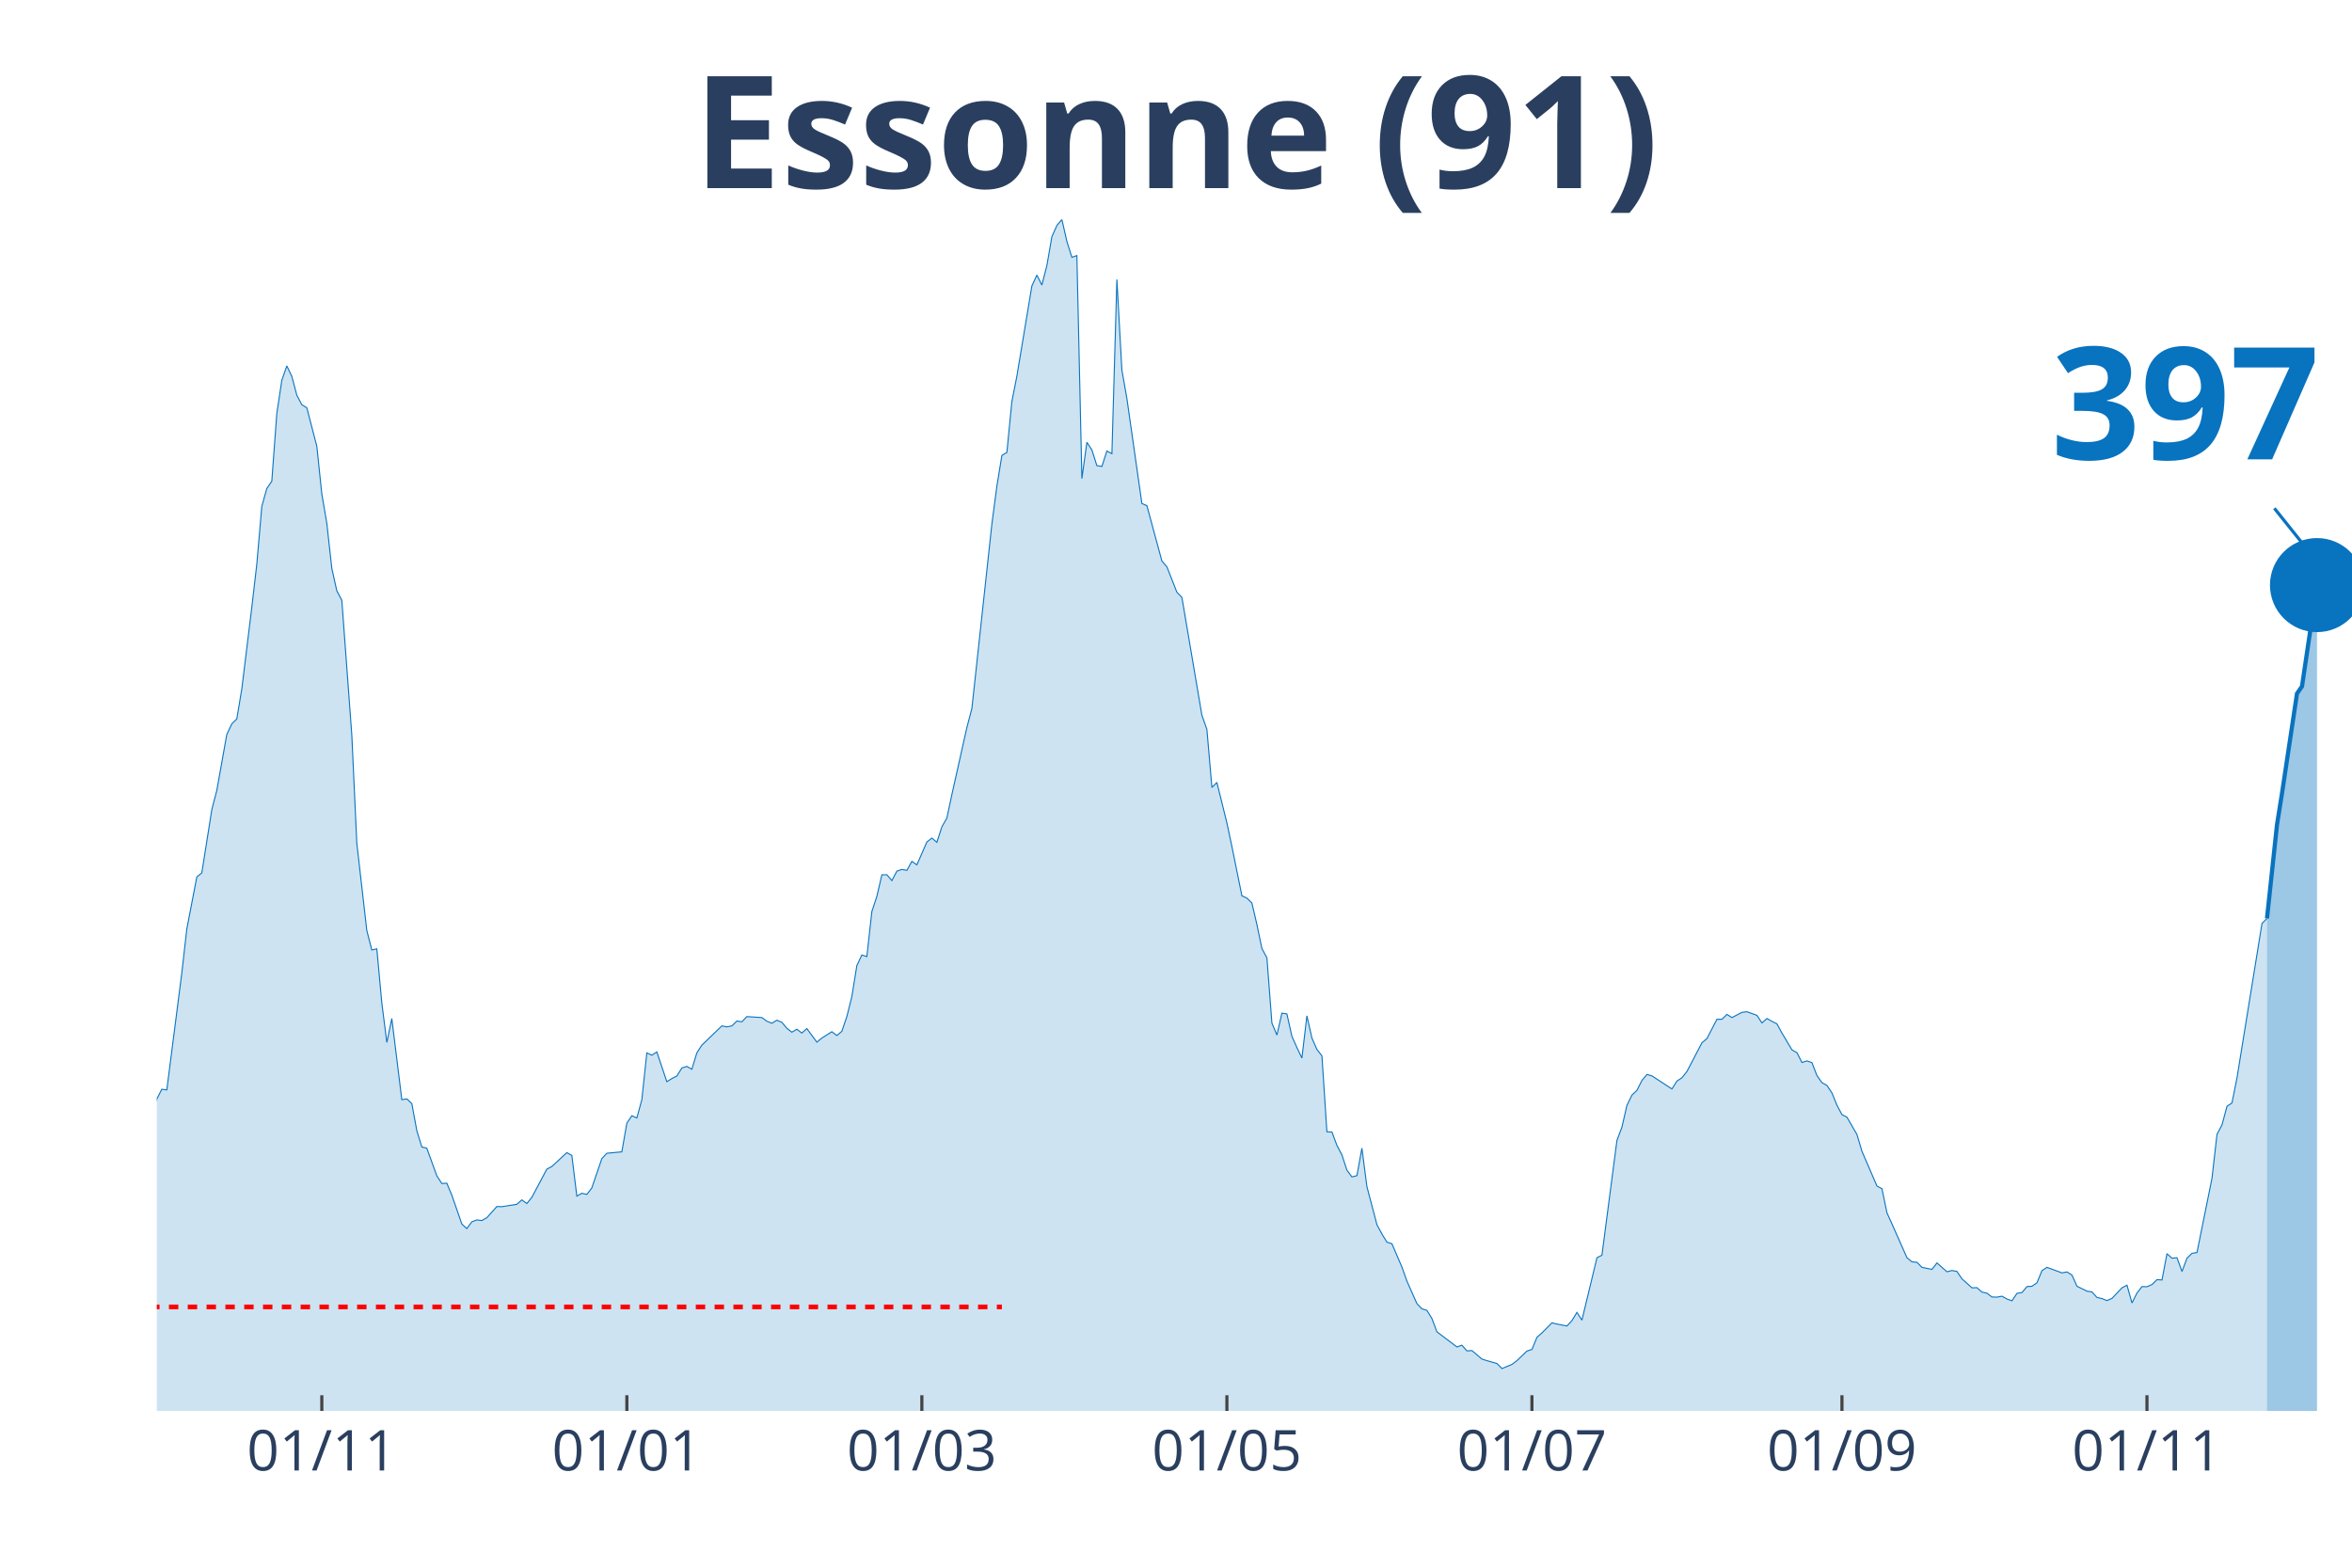
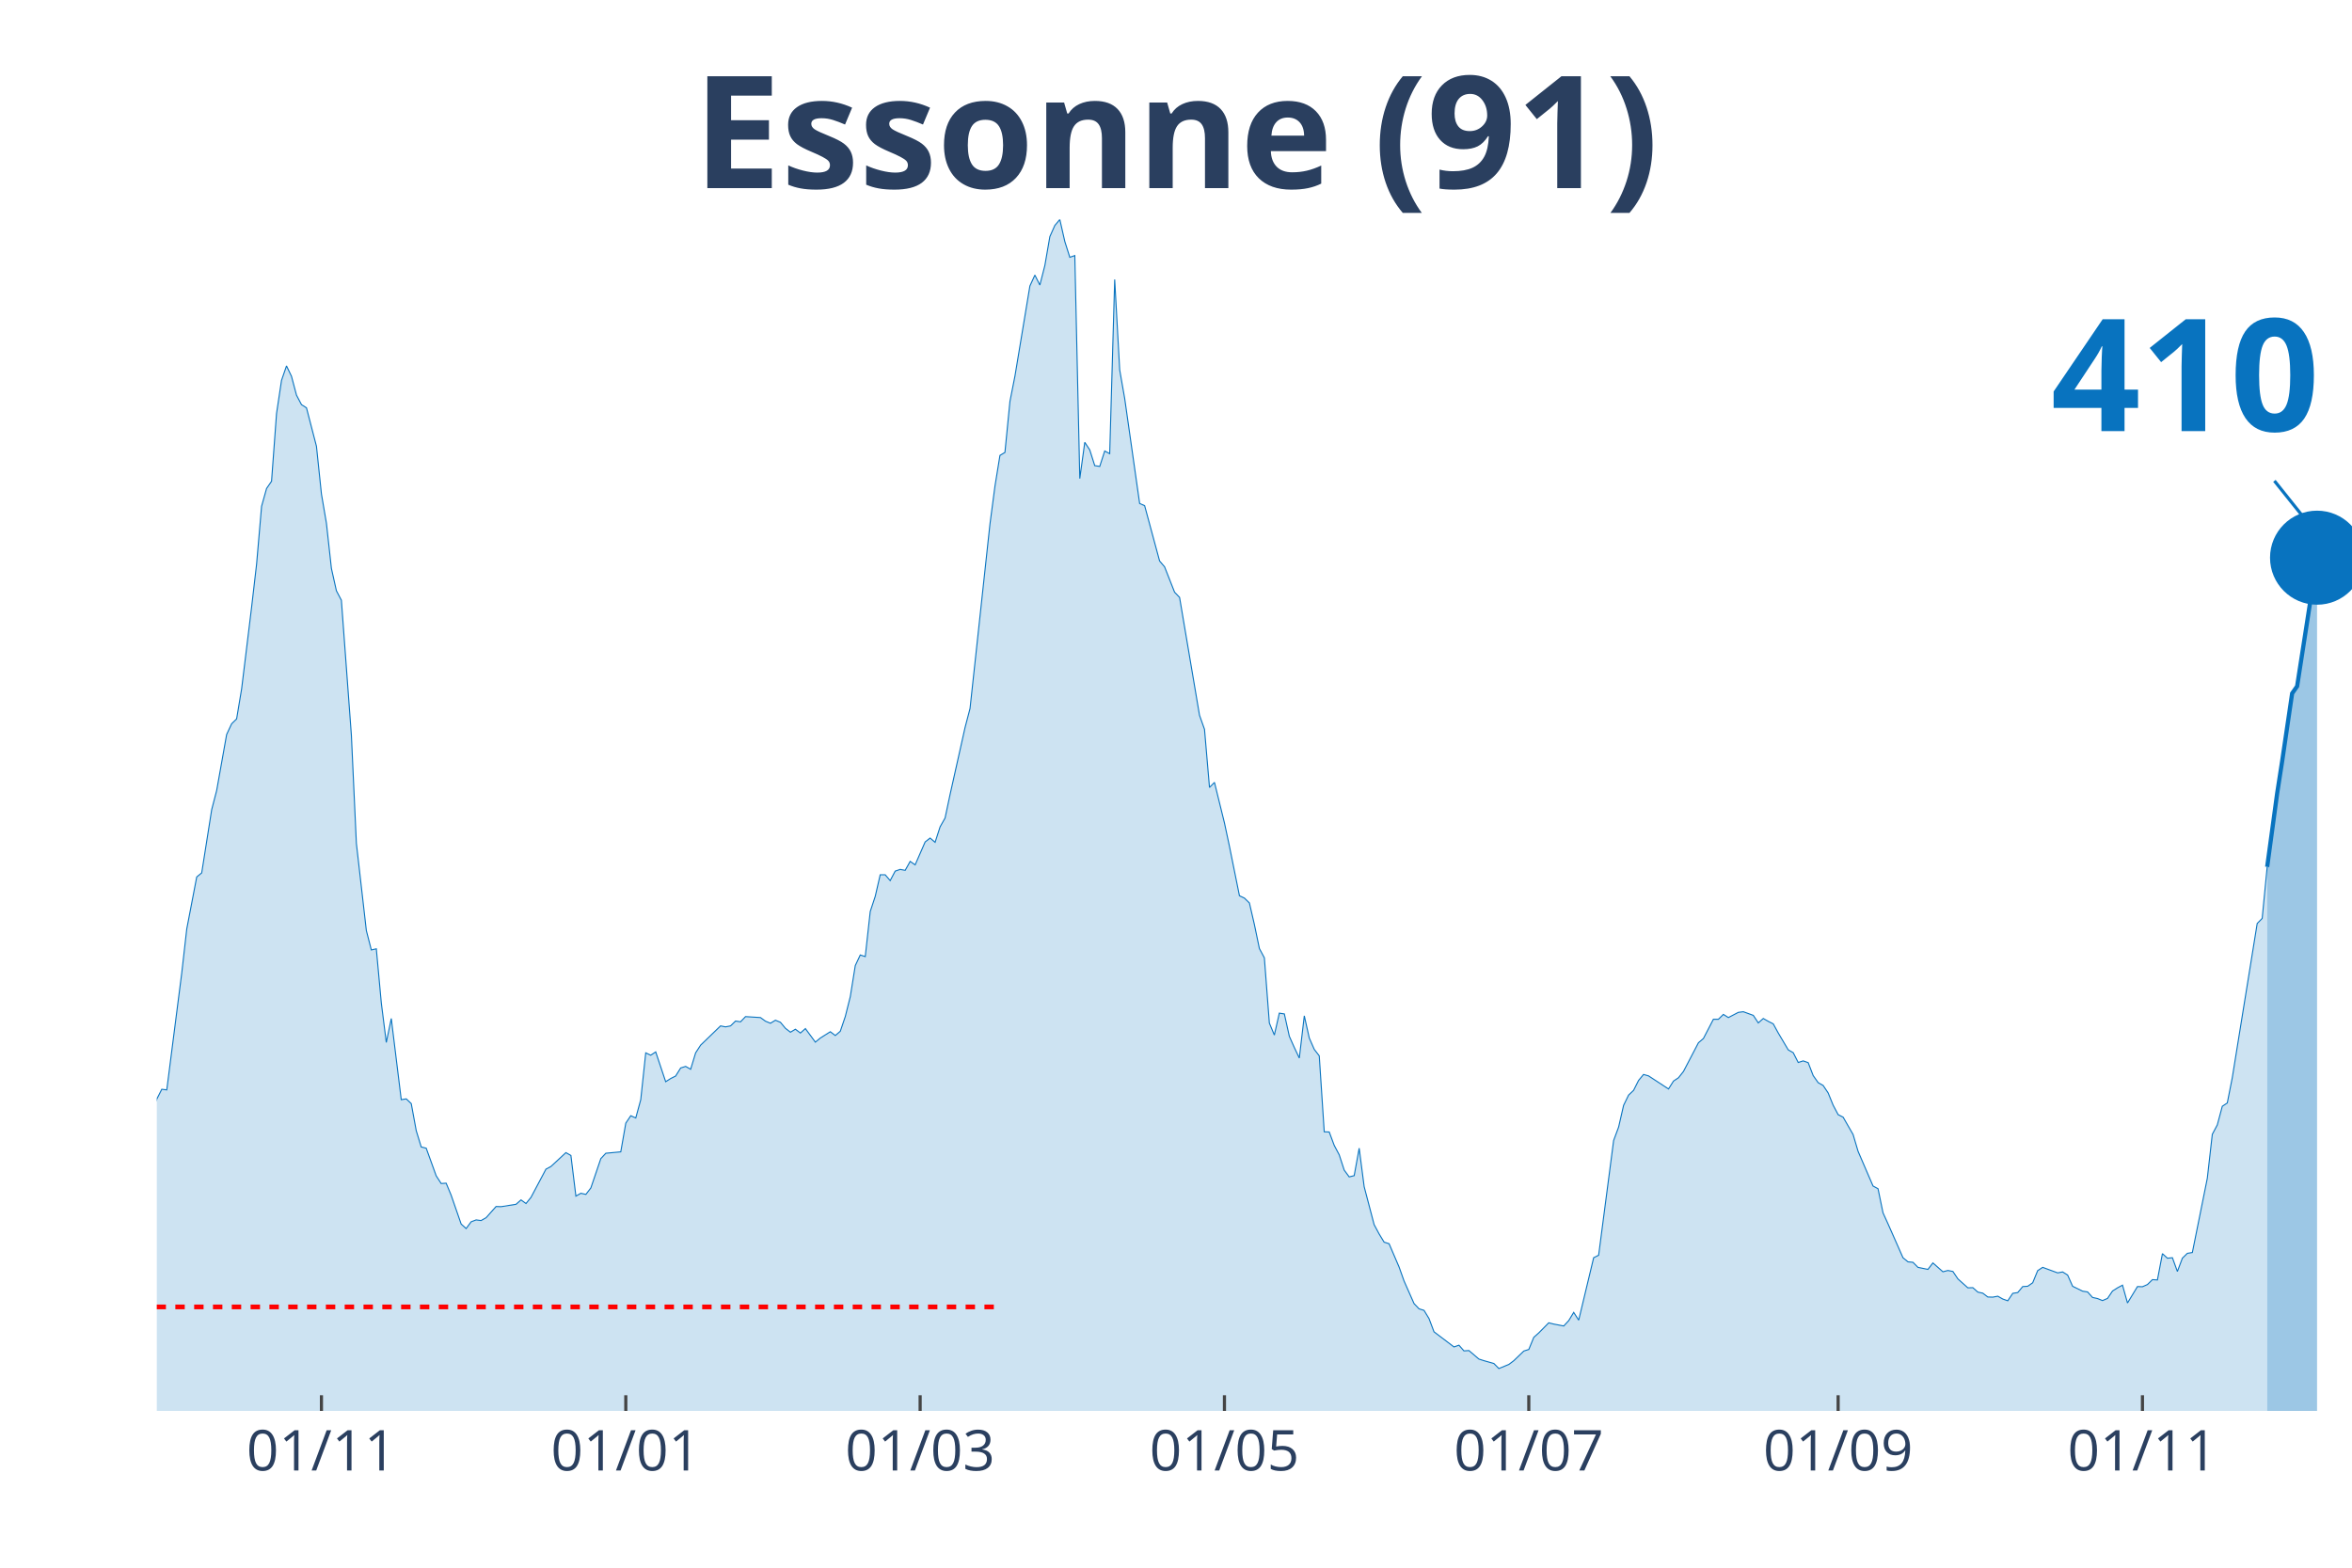
<svg xmlns="http://www.w3.org/2000/svg" class="main-svg" width="1125" height="750" style="" viewBox="0 0 750 500">
  <rect x="0" y="0" width="750" height="500" style="fill: rgb(0, 0, 0); fill-opacity: 0;" />
-   <defs id="defs-948eb5">
+   <defs id="defs-150e79">
    <g class="clips">
-       <clipPath id="clip948eb5xyplot" class="plotclip">
+       <clipPath id="clip150e79xyplot" class="plotclip">
        <rect width="700" height="380" />
      </clipPath>
-       <clipPath class="axesclip" id="clip948eb5x">
+       <clipPath class="axesclip" id="clip150e79x">
        <rect x="50" y="0" width="700" height="500" />
      </clipPath>
-       <clipPath class="axesclip" id="clip948eb5y">
+       <clipPath class="axesclip" id="clip150e79y">
        <rect x="0" y="70" width="750" height="380" />
      </clipPath>
-       <clipPath class="axesclip" id="clip948eb5xy">
+       <clipPath class="axesclip" id="clip150e79xy">
        <rect x="50" y="70" width="700" height="380" />
      </clipPath>
    </g>
    <g class="gradients" />
  </defs>
  <g class="bglayer">
    <rect class="bg" x="50" y="70" width="700" height="380" style="fill: rgb(0, 0, 0); fill-opacity: 0; stroke-width: 0;" />
  </g>
  <g class="layer-below">
    <g class="imagelayer" />
    <g class="shapelayer" />
  </g>
  <g class="cartesianlayer">
    <g class="subplot xy">
      <g class="layer-subplot">
        <g class="shapelayer" />
        <g class="imagelayer" />
      </g>
      <g class="gridlayer">
        <g class="x">
-           <path class="xgrid crisp" transform="translate(102.62,0)" d="M0,70v380" style="stroke: rgb(255, 255, 255); stroke-opacity: 1; stroke-width: 1px;" />
-           <path class="xgrid crisp" transform="translate(199.89,0)" d="M0,70v380" style="stroke: rgb(255, 255, 255); stroke-opacity: 1; stroke-width: 1px;" />
-           <path class="xgrid crisp" transform="translate(293.96,0)" d="M0,70v380" style="stroke: rgb(255, 255, 255); stroke-opacity: 1; stroke-width: 1px;" />
-           <path class="xgrid crisp" transform="translate(391.23,0)" d="M0,70v380" style="stroke: rgb(255, 255, 255); stroke-opacity: 1; stroke-width: 1px;" />
-           <path class="xgrid crisp" transform="translate(488.5,0)" d="M0,70v380" style="stroke: rgb(255, 255, 255); stroke-opacity: 1; stroke-width: 1px;" />
-           <path class="xgrid crisp" transform="translate(587.36,0)" d="M0,70v380" style="stroke: rgb(255, 255, 255); stroke-opacity: 1; stroke-width: 1px;" />
-           <path class="xgrid crisp" transform="translate(684.62,0)" d="M0,70v380" style="stroke: rgb(255, 255, 255); stroke-opacity: 1; stroke-width: 1px;" />
+           <path class="xgrid crisp" transform="translate(102.5,0)" d="M0,70v380" style="stroke: rgb(255, 255, 255); stroke-opacity: 1; stroke-width: 1px;" />
+           <path class="xgrid crisp" transform="translate(199.55,0)" d="M0,70v380" style="stroke: rgb(255, 255, 255); stroke-opacity: 1; stroke-width: 1px;" />
+           <path class="xgrid crisp" transform="translate(293.41,0)" d="M0,70v380" style="stroke: rgb(255, 255, 255); stroke-opacity: 1; stroke-width: 1px;" />
+           <path class="xgrid crisp" transform="translate(390.45,0)" d="M0,70v380" style="stroke: rgb(255, 255, 255); stroke-opacity: 1; stroke-width: 1px;" />
+           <path class="xgrid crisp" transform="translate(487.5,0)" d="M0,70v380" style="stroke: rgb(255, 255, 255); stroke-opacity: 1; stroke-width: 1px;" />
+           <path class="xgrid crisp" transform="translate(586.14,0)" d="M0,70v380" style="stroke: rgb(255, 255, 255); stroke-opacity: 1; stroke-width: 1px;" />
+           <path class="xgrid crisp" transform="translate(683.18,0)" d="M0,70v380" style="stroke: rgb(255, 255, 255); stroke-opacity: 1; stroke-width: 1px;" />
        </g>
        <g class="y" />
      </g>
      <g class="zerolinelayer" />
      <path class="xlines-below" />
      <path class="ylines-below" />
      <g class="overlines-below" />
      <g class="xaxislayer-below" />
      <g class="yaxislayer-below" />
      <g class="overaxes-below" />
-       <g class="plot" transform="translate(50, 70)" clip-path="url('#clip948eb5xyplot')">
+       <g class="plot" transform="translate(50, 70)" clip-path="url('#clip150e79xyplot')">
        <g class="scatterlayer mlayer">
-           <g class="trace scatter trace8a3a61" style="stroke-miterlimit: 2;">
+           <g class="trace scatter trace51c75c" style="stroke-miterlimit: 2;">
            <g class="fills">
              <g>
-                 <path class="js-fill" d="M672.89,380L-216.86,380L-216.86,371.56L-205.69,376.63L-204.1,376.18L-197.72,375.63L-196.13,376.23L-170.62,377.13L-169.02,377.39L-156.26,376.83L-154.67,376.58L-146.7,376.53L-145.1,374.22L-125.97,375.78L-124.37,375.38L-118,373.26L-116.4,371.46L-95.67,364.82L-94.08,363.31L-82.92,358.89L-81.32,358.08L-78.13,355.82L-76.54,356.02L-71.75,354.67L-70.16,352.81L-63.78,350.95L-62.19,347.08L-54.21,334.36L-52.62,334.36L-44.65,325.66L-43.05,324.91L-41.46,325.01L-39.86,323.15L-36.67,320.13L-35.08,316.01L-33.49,313.5L-31.89,313.8L-30.3,313.5L-28.7,311.34L-25.51,307.82L-23.92,308.78L-20.73,303.85L-19.13,303.95L-14.35,290.13L-12.76,287.26L-11.16,289.37L-9.57,288.72L-7.97,288.72L-6.38,290.58L-4.78,289.93L-3.19,292.64L-1.59,288.87L0,280.53L1.59,277.41L3.19,277.61L7.97,240.37L9.57,226.29L12.76,209.7L14.35,208.4L17.54,188.24L19.13,182.11L22.32,164.26L23.92,160.85L25.51,159.29L27.11,149.69L30.3,123.65L31.89,109.93L33.49,91.48L35.08,85.8L36.67,83.49L38.27,61.88L39.86,51.32L41.46,46.7L43.05,50.01L44.65,56.04L46.24,59.06L47.84,60.07L51.03,72.33L52.62,87.56L54.21,96.86L55.81,111.29L57.4,118.42L59,121.44L62.19,164.52L63.78,198.95L66.97,226.79L68.56,232.98L70.16,232.62L71.75,249.87L73.35,262.48L74.94,254.84L78.13,280.73L79.73,280.48L81.32,281.98L82.92,290.63L84.51,295.81L86.1,296.21L89.29,305.01L90.89,307.47L92.48,307.37L94.08,311.19L97.27,320.39L98.86,321.84L100.46,319.68L102.05,319.08L103.64,319.28L105.24,318.38L108.43,314.81L110.02,314.86L114.81,314.1L116.4,312.7L118,313.85L119.59,311.89L124.37,302.89L125.97,302.04L130.75,297.62L132.35,298.52L133.94,311.49L135.54,310.58L137.13,310.94L138.72,308.88L141.91,299.53L143.51,297.82L148.29,297.37L149.89,288.22L151.48,285.85L153.08,286.56L154.67,280.73L156.26,265.8L157.86,266.55L159.45,265.5L162.64,275L164.24,273.99L165.83,273.19L167.43,270.62L169.02,270.12L170.62,271.03L172.21,265.8L173.8,263.34L180.18,257.2L181.78,257.51L183.37,257.2L184.97,255.65L186.56,255.9L188.15,254.24L192.94,254.54L194.53,255.7L196.13,256.35L197.72,255.39L199.32,256.05L200.91,257.96L202.51,259.21L204.1,258.26L205.69,259.47L207.29,258.06L210.48,262.38L212.07,261.07L215.26,259.06L216.86,260.27L218.45,258.91L220.05,254.19L221.64,247.85L223.23,237.95L224.83,234.58L226.42,235.09L228.02,220.71L229.61,215.89L231.21,209L232.8,209L234.4,210.86L235.99,207.84L237.59,207.29L239.18,207.59L240.77,204.73L242.37,205.83L245.56,198.54L247.15,197.29L248.75,198.65L250.34,193.72L251.94,190.9L253.53,183.42L258.31,162.05L259.91,155.97L266.29,97.11L267.88,85.05L269.48,75.25L271.07,74.29L272.67,58.01L274.26,49.96L279.04,21.21L280.64,17.74L282.23,20.91L283.83,14.68L285.42,5.48L287.02,1.91L288.61,0L290.21,7.04L291.8,12.06L293.39,11.51L294.99,82.63L296.58,71.07L298.18,73.49L299.77,78.51L301.37,78.76L302.96,73.84L304.56,74.69L306.15,19.15L307.74,48L309.34,57.1L314.12,90.58L315.72,91.28L320.5,108.92L322.1,110.78L325.28,118.88L326.88,120.53L333.26,158.13L334.85,162.61L336.45,181.15L338.04,179.54L341.23,192.46L342.82,199.95L346.01,215.69L347.61,216.44L349.2,218L350.8,224.88L352.39,232.52L353.99,235.49L355.58,256.3L357.18,260.12L358.77,253.13L360.36,253.38L361.96,260.52L363.55,264.09L365.15,267.46L366.74,253.99L368.34,261.07L369.93,264.69L371.53,266.75L373.12,290.98L374.72,291.03L376.31,295.3L377.9,298.32L379.5,303.2L381.09,305.36L382.69,304.96L384.28,296.21L385.88,308.47L389.07,320.59L390.66,323.55L392.26,326.17L393.85,326.67L397.04,334.11L398.63,338.58L401.82,345.77L403.42,347.43L405.01,347.93L406.61,350.54L408.2,354.77L409.79,355.97L414.58,359.59L416.17,359.04L417.77,360.85L419.36,360.75L422.55,363.46L424.15,363.97L427.33,364.87L428.93,366.48L432.12,365.17L433.71,363.97L436.9,360.9L438.5,360.4L440.09,356.53L441.69,355.12L444.87,351.9L446.47,352.3L449.66,352.91L451.25,351.2L452.85,348.58L454.44,351.05L459.23,331.14L460.82,330.34L465.6,293.75L467.2,289.47L468.79,282.54L470.39,279.27L471.98,277.76L473.58,274.6L475.17,272.69L476.77,273.14L483.14,277.31L484.74,274.8L486.33,273.74L487.93,271.73L492.71,262.58L494.31,261.22L497.49,255.09L499.09,255.09L500.68,253.53L502.28,254.54L505.47,252.88L507.06,252.68L510.25,253.84L511.85,256.25L513.44,254.84L515.03,255.75L516.63,256.55L518.22,259.47L521.41,264.84L523.01,265.75L524.6,268.87L526.2,268.36L527.79,268.92L529.38,273.04L530.98,275.3L532.57,276.2L534.17,278.57L535.76,282.49L537.36,285.5L538.95,286.31L542.14,291.84L543.74,297.21L548.52,308.27L550.11,309.13L551.71,316.82L553.3,320.34L558.09,331.14L559.68,332.45L561.28,332.6L562.87,334.21L566.06,334.86L567.65,332.8L570.84,335.62L572.44,335.21L574.03,335.52L575.63,337.88L578.82,340.74L580.41,340.69L582,342.1L583.6,342.45L585.19,343.66L586.79,343.71L588.38,343.41L589.98,344.31L591.57,344.87L593.17,342.5L594.76,342.25L596.36,340.34L597.95,340.24L599.54,339.13L601.14,335.26L602.73,334.21L607.52,335.97L609.11,335.67L610.71,336.67L612.3,340.24L615.49,341.8L617.08,342.05L618.68,343.81L620.27,344.16L621.87,344.81L623.46,344.11L626.65,340.74L628.25,339.89L629.84,345.57L631.44,342.4L633.03,340.34L634.62,340.39L636.22,339.69L637.81,338.13L639.41,338.23L641,329.84L642.6,331.29L644.19,331.14L645.79,335.52L647.38,331.29L648.97,329.74L650.57,329.48L655.35,305.81L656.95,291.79L658.54,288.77L660.14,282.84L661.73,281.78L663.33,273.74L671.3,224.53L672.89,222.92" style="fill: rgb(8, 115, 191); fill-opacity: 0.2; stroke-width: 0;" />
+                 <path class="js-fill" d="M672.95,380L-216.36,380L-216.36,371.56L-205.23,376.63L-203.64,376.18L-197.27,375.63L-195.68,376.23L-170.23,377.13L-168.64,377.39L-155.91,376.83L-154.32,376.58L-146.36,376.53L-144.77,374.22L-125.68,375.78L-124.09,375.38L-117.73,373.26L-116.14,371.46L-95.45,364.82L-93.86,363.31L-82.73,358.89L-81.14,358.08L-77.95,355.82L-76.36,356.02L-71.59,354.67L-70,352.81L-63.64,350.95L-62.05,347.08L-54.09,334.36L-52.5,334.36L-44.55,325.66L-42.95,324.91L-41.36,325.01L-39.77,323.15L-36.59,320.13L-35,316.01L-33.41,313.5L-31.82,313.8L-30.23,313.5L-28.64,311.34L-25.45,307.82L-23.86,308.78L-20.68,303.85L-19.09,303.95L-14.32,290.13L-12.73,287.26L-11.14,289.37L-9.55,288.72L-7.95,288.72L-6.36,290.58L-4.77,289.93L-3.18,292.64L-1.59,288.87L0,280.53L1.59,277.41L3.18,277.61L7.95,240.37L9.55,226.29L12.73,209.7L14.32,208.4L17.5,188.24L19.09,182.11L22.27,164.26L23.86,160.85L25.45,159.29L27.05,149.69L30.23,123.65L31.82,109.93L33.41,91.48L35,85.8L36.59,83.49L38.18,61.88L39.77,51.32L41.36,46.7L42.95,50.01L44.55,56.04L46.14,59.06L47.73,60.07L50.91,72.33L52.5,87.56L54.09,96.86L55.68,111.29L57.27,118.42L58.86,121.44L62.05,164.52L63.64,198.95L66.82,226.79L68.41,232.98L70,232.62L71.59,249.87L73.18,262.48L74.77,254.84L77.95,280.73L79.55,280.48L81.14,281.98L82.73,290.63L84.32,295.81L85.91,296.21L89.09,305.01L90.68,307.47L92.27,307.37L93.86,311.19L97.05,320.39L98.64,321.84L100.23,319.68L101.82,319.08L103.41,319.28L105,318.38L108.18,314.81L109.77,314.86L114.55,314.1L116.14,312.7L117.73,313.85L119.32,311.89L124.09,302.89L125.68,302.04L130.45,297.62L132.05,298.52L133.64,311.49L135.23,310.58L136.82,310.94L138.41,308.88L141.59,299.53L143.18,297.82L147.95,297.37L149.55,288.22L151.14,285.85L152.73,286.56L154.32,280.73L155.91,265.8L157.5,266.55L159.09,265.5L162.27,275L163.86,273.99L165.45,273.19L167.05,270.62L168.64,270.12L170.23,271.03L171.82,265.8L173.41,263.34L179.77,257.2L181.36,257.51L182.95,257.2L184.55,255.65L186.14,255.9L187.73,254.24L192.5,254.54L194.09,255.7L195.68,256.35L197.27,255.39L198.86,256.05L200.45,257.96L202.05,259.21L203.64,258.26L205.23,259.47L206.82,258.06L210,262.38L211.59,261.07L214.77,259.06L216.36,260.27L217.95,258.91L219.55,254.19L221.14,247.85L222.73,237.95L224.32,234.58L225.91,235.09L227.5,220.71L229.09,215.89L230.68,209L232.27,209L233.86,210.86L235.45,207.84L237.05,207.29L238.64,207.59L240.23,204.73L241.82,205.83L245,198.54L246.59,197.29L248.18,198.65L249.77,193.72L251.36,190.9L252.95,183.42L257.73,162.05L259.32,155.97L265.68,97.11L267.27,85.05L268.86,75.25L270.45,74.29L272.05,58.01L273.64,49.96L278.41,21.21L280,17.74L281.59,20.91L283.18,14.68L284.77,5.48L286.36,1.91L287.95,0L289.55,7.04L291.14,12.06L292.73,11.51L294.32,82.63L295.91,71.07L297.5,73.49L299.09,78.51L300.68,78.76L302.27,73.84L303.86,74.69L305.45,19.15L307.05,48L308.64,57.1L313.41,90.58L315,91.28L319.77,108.92L321.36,110.78L324.55,118.88L326.14,120.53L332.5,158.13L334.09,162.61L335.68,181.15L337.27,179.54L340.45,192.46L342.05,199.95L345.23,215.69L346.82,216.44L348.41,218L350,224.88L351.59,232.52L353.18,235.49L354.77,256.3L356.36,260.12L357.95,253.13L359.55,253.38L361.14,260.52L362.73,264.09L364.32,267.46L365.91,253.99L367.5,261.07L369.09,264.69L370.68,266.75L372.27,290.98L373.86,291.03L375.45,295.3L377.05,298.32L378.64,303.2L380.23,305.36L381.82,304.96L383.41,296.21L385,308.47L388.18,320.59L389.77,323.55L391.36,326.17L392.95,326.67L396.14,334.11L397.73,338.58L400.91,345.77L402.5,347.43L404.09,347.93L405.68,350.54L407.27,354.77L408.86,355.97L413.64,359.59L415.23,359.04L416.82,360.85L418.41,360.75L421.59,363.46L423.18,363.97L426.36,364.87L427.95,366.48L431.14,365.17L432.73,363.97L435.91,360.9L437.5,360.4L439.09,356.53L440.68,355.12L443.86,351.9L445.45,352.3L448.64,352.91L450.23,351.2L451.82,348.58L453.41,351.05L458.18,331.14L459.77,330.34L464.55,293.75L466.14,289.47L467.73,282.54L469.32,279.27L470.91,277.76L472.5,274.6L474.09,272.69L475.68,273.14L482.05,277.31L483.64,274.8L485.23,273.74L486.82,271.73L491.59,262.58L493.18,261.22L496.36,255.09L497.95,255.09L499.55,253.53L501.14,254.54L504.32,252.88L505.91,252.68L509.09,253.84L510.68,256.25L512.27,254.84L513.86,255.75L515.45,256.55L517.05,259.47L520.23,264.84L521.82,265.75L523.41,268.87L525,268.36L526.59,268.92L528.18,273.04L529.77,275.3L531.36,276.2L532.95,278.57L534.55,282.49L536.14,285.5L537.73,286.31L540.91,291.84L542.5,297.21L547.27,308.27L548.86,309.13L550.45,316.82L552.05,320.34L556.82,331.14L558.41,332.45L560,332.6L561.59,334.21L564.77,334.86L566.36,332.8L569.55,335.62L571.14,335.21L572.73,335.52L574.32,337.88L577.5,340.74L579.09,340.69L580.68,342.1L582.27,342.45L583.86,343.66L585.45,343.71L587.05,343.41L588.64,344.31L590.23,344.87L591.82,342.5L593.41,342.25L595,340.34L596.59,340.24L598.18,339.13L599.77,335.26L601.36,334.21L606.14,335.97L607.73,335.67L609.32,336.67L610.91,340.24L614.09,341.8L615.68,342.05L617.27,343.81L618.86,344.16L620.45,344.81L622.05,344.11L623.64,341.75L625.23,340.74L626.82,339.89L628.41,345.57L631.59,340.34L633.18,340.39L634.77,339.69L636.36,338.13L637.95,338.23L639.55,329.84L641.14,331.29L642.73,331.14L644.32,335.52L645.91,331.29L647.5,329.74L649.09,329.48L653.86,305.81L655.45,291.79L657.05,288.77L658.64,282.84L660.23,281.78L661.82,273.74L669.77,224.53L671.36,222.92L672.95,206.49" style="fill: rgb(8, 115, 191); fill-opacity: 0.2; stroke-width: 0;" />
              </g>
            </g>
            <g class="errorbars" />
            <g class="lines">
-               <path class="js-line" d="M-216.86,371.56L-205.69,376.63L-204.1,376.18L-197.72,375.63L-196.13,376.23L-170.62,377.13L-169.02,377.39L-156.26,376.83L-154.67,376.58L-146.7,376.53L-145.1,374.22L-125.97,375.78L-124.37,375.38L-118,373.26L-116.4,371.46L-95.67,364.82L-94.08,363.31L-82.92,358.89L-81.32,358.08L-78.13,355.82L-76.54,356.02L-71.75,354.67L-70.16,352.81L-63.78,350.95L-62.19,347.08L-54.21,334.36L-52.62,334.36L-44.65,325.66L-43.05,324.91L-41.46,325.01L-39.86,323.15L-36.67,320.13L-35.08,316.01L-33.49,313.5L-31.89,313.8L-30.3,313.5L-28.7,311.34L-25.51,307.82L-23.92,308.78L-20.73,303.85L-19.13,303.95L-14.35,290.13L-12.76,287.26L-11.16,289.37L-9.57,288.72L-7.97,288.72L-6.38,290.58L-4.78,289.93L-3.19,292.64L-1.59,288.87L0,280.53L1.59,277.41L3.19,277.61L7.97,240.37L9.57,226.29L12.76,209.7L14.35,208.4L17.54,188.24L19.13,182.11L22.32,164.26L23.92,160.85L25.51,159.29L27.11,149.69L30.3,123.65L31.89,109.93L33.49,91.48L35.08,85.8L36.67,83.49L38.27,61.88L39.86,51.32L41.46,46.7L43.05,50.01L44.65,56.04L46.24,59.06L47.84,60.07L51.03,72.33L52.62,87.56L54.21,96.86L55.81,111.29L57.4,118.42L59,121.44L62.19,164.52L63.78,198.95L66.97,226.79L68.56,232.98L70.16,232.62L71.75,249.87L73.35,262.48L74.94,254.84L78.13,280.73L79.73,280.48L81.32,281.98L82.92,290.63L84.51,295.81L86.1,296.21L89.29,305.01L90.89,307.47L92.48,307.37L94.08,311.19L97.27,320.39L98.86,321.84L100.46,319.68L102.05,319.08L103.64,319.28L105.24,318.38L108.43,314.81L110.02,314.86L114.81,314.1L116.4,312.7L118,313.85L119.59,311.89L124.37,302.89L125.97,302.04L130.75,297.62L132.35,298.52L133.94,311.49L135.54,310.58L137.13,310.94L138.72,308.88L141.91,299.53L143.51,297.82L148.29,297.37L149.89,288.22L151.48,285.85L153.08,286.56L154.67,280.73L156.26,265.8L157.86,266.55L159.45,265.5L162.64,275L164.24,273.99L165.83,273.19L167.43,270.62L169.02,270.12L170.62,271.03L172.21,265.8L173.8,263.34L180.18,257.2L181.78,257.51L183.37,257.2L184.97,255.65L186.56,255.9L188.15,254.24L192.94,254.54L194.53,255.7L196.13,256.35L197.72,255.39L199.32,256.05L200.91,257.96L202.51,259.21L204.1,258.26L205.69,259.47L207.29,258.06L210.48,262.38L212.07,261.07L215.26,259.06L216.86,260.27L218.45,258.91L220.05,254.19L221.64,247.85L223.23,237.95L224.83,234.58L226.42,235.09L228.02,220.71L229.61,215.89L231.21,209L232.8,209L234.4,210.86L235.99,207.84L237.59,207.29L239.18,207.59L240.77,204.73L242.37,205.83L245.56,198.54L247.15,197.29L248.75,198.65L250.34,193.72L251.94,190.9L253.53,183.42L258.31,162.05L259.91,155.97L266.29,97.11L267.88,85.05L269.48,75.25L271.07,74.29L272.67,58.01L274.26,49.96L279.04,21.21L280.64,17.74L282.23,20.91L283.83,14.68L285.42,5.48L287.02,1.91L288.61,0L290.21,7.04L291.8,12.06L293.39,11.51L294.99,82.63L296.58,71.07L298.18,73.49L299.77,78.51L301.37,78.76L302.96,73.84L304.56,74.69L306.15,19.15L307.74,48L309.34,57.1L314.12,90.58L315.72,91.28L320.5,108.92L322.1,110.78L325.28,118.88L326.88,120.53L333.26,158.13L334.85,162.61L336.45,181.15L338.04,179.54L341.23,192.46L342.82,199.95L346.01,215.69L347.61,216.44L349.2,218L350.8,224.88L352.39,232.52L353.99,235.49L355.58,256.3L357.18,260.12L358.77,253.13L360.36,253.38L361.96,260.52L363.55,264.09L365.15,267.46L366.74,253.99L368.34,261.07L369.93,264.69L371.53,266.75L373.12,290.98L374.72,291.03L376.31,295.3L377.9,298.32L379.5,303.2L381.09,305.36L382.69,304.96L384.28,296.21L385.88,308.47L389.07,320.59L390.66,323.55L392.26,326.17L393.85,326.67L397.04,334.11L398.63,338.58L401.82,345.77L403.42,347.43L405.01,347.93L406.61,350.54L408.2,354.77L409.79,355.97L414.58,359.59L416.17,359.04L417.77,360.85L419.36,360.75L422.55,363.46L424.15,363.97L427.33,364.87L428.93,366.48L432.12,365.17L433.71,363.97L436.9,360.9L438.5,360.4L440.09,356.53L441.69,355.12L444.87,351.9L446.47,352.3L449.66,352.91L451.25,351.2L452.85,348.58L454.44,351.05L459.23,331.14L460.82,330.34L465.6,293.75L467.2,289.47L468.79,282.54L470.39,279.27L471.98,277.76L473.58,274.6L475.17,272.69L476.77,273.14L483.14,277.31L484.74,274.8L486.33,273.74L487.93,271.73L492.71,262.58L494.31,261.22L497.49,255.09L499.09,255.09L500.68,253.53L502.28,254.54L505.47,252.88L507.06,252.68L510.25,253.84L511.85,256.25L513.44,254.84L515.03,255.75L516.63,256.55L518.22,259.47L521.41,264.84L523.01,265.75L524.6,268.87L526.2,268.36L527.79,268.92L529.38,273.04L530.98,275.3L532.57,276.2L534.17,278.57L535.76,282.49L537.36,285.5L538.95,286.31L542.14,291.84L543.74,297.21L548.52,308.27L550.11,309.13L551.71,316.82L553.3,320.34L558.09,331.14L559.68,332.45L561.28,332.6L562.87,334.21L566.06,334.86L567.65,332.8L570.84,335.62L572.44,335.21L574.03,335.52L575.63,337.88L578.82,340.74L580.41,340.69L582,342.1L583.6,342.45L585.19,343.66L586.79,343.71L588.38,343.41L589.98,344.31L591.57,344.87L593.17,342.5L594.76,342.25L596.36,340.34L597.95,340.24L599.54,339.13L601.14,335.26L602.73,334.21L607.52,335.97L609.11,335.67L610.71,336.67L612.3,340.24L615.49,341.8L617.08,342.05L618.68,343.81L620.27,344.16L621.87,344.81L623.46,344.11L626.65,340.74L628.25,339.89L629.84,345.57L631.44,342.4L633.03,340.34L634.62,340.39L636.22,339.69L637.81,338.13L639.41,338.23L641,329.84L642.6,331.29L644.19,331.14L645.79,335.52L647.38,331.29L648.97,329.74L650.57,329.48L655.35,305.81L656.95,291.79L658.54,288.77L660.14,282.84L661.73,281.78L663.33,273.74L671.3,224.53L672.89,222.92" style="vector-effect: non-scaling-stroke; fill: none; stroke: rgb(8, 115, 191); stroke-opacity: 1; stroke-width: 0.5px; opacity: 1;" />
+               <path class="js-line" d="M-216.36,371.56L-205.23,376.63L-203.64,376.18L-197.27,375.63L-195.68,376.23L-170.23,377.13L-168.64,377.39L-155.91,376.83L-154.32,376.58L-146.36,376.53L-144.77,374.22L-125.68,375.78L-124.09,375.38L-117.73,373.26L-116.14,371.46L-95.45,364.82L-93.86,363.31L-82.73,358.89L-81.14,358.08L-77.95,355.82L-76.36,356.02L-71.59,354.67L-70,352.81L-63.64,350.95L-62.05,347.08L-54.09,334.36L-52.5,334.36L-44.55,325.66L-42.95,324.91L-41.36,325.01L-39.77,323.15L-36.59,320.13L-35,316.01L-33.41,313.5L-31.82,313.8L-30.23,313.5L-28.64,311.34L-25.45,307.82L-23.86,308.78L-20.68,303.85L-19.09,303.95L-14.32,290.13L-12.73,287.26L-11.14,289.37L-9.55,288.72L-7.95,288.72L-6.36,290.58L-4.77,289.93L-3.18,292.64L-1.59,288.87L0,280.53L1.59,277.41L3.18,277.61L7.95,240.37L9.55,226.29L12.73,209.7L14.32,208.4L17.5,188.24L19.09,182.11L22.27,164.26L23.86,160.85L25.45,159.29L27.05,149.69L30.23,123.65L31.82,109.93L33.41,91.48L35,85.8L36.59,83.49L38.18,61.88L39.77,51.32L41.36,46.7L42.95,50.01L44.55,56.04L46.14,59.06L47.73,60.07L50.91,72.33L52.5,87.56L54.09,96.86L55.68,111.29L57.27,118.42L58.86,121.44L62.05,164.52L63.64,198.95L66.82,226.79L68.41,232.98L70,232.62L71.59,249.87L73.18,262.48L74.77,254.84L77.95,280.73L79.55,280.48L81.14,281.98L82.73,290.63L84.32,295.81L85.91,296.21L89.09,305.01L90.68,307.47L92.27,307.37L93.86,311.19L97.05,320.39L98.64,321.84L100.23,319.68L101.82,319.08L103.41,319.28L105,318.38L108.18,314.81L109.77,314.86L114.55,314.1L116.14,312.7L117.73,313.85L119.32,311.89L124.09,302.89L125.68,302.04L130.45,297.62L132.05,298.52L133.64,311.49L135.23,310.58L136.82,310.94L138.41,308.88L141.59,299.53L143.18,297.82L147.95,297.37L149.55,288.22L151.14,285.85L152.73,286.56L154.32,280.73L155.91,265.8L157.5,266.55L159.09,265.5L162.27,275L163.86,273.99L165.45,273.19L167.05,270.62L168.64,270.12L170.23,271.03L171.82,265.8L173.41,263.34L179.77,257.2L181.36,257.51L182.95,257.2L184.55,255.65L186.14,255.9L187.73,254.24L192.5,254.54L194.09,255.7L195.68,256.35L197.27,255.39L198.86,256.05L200.45,257.96L202.05,259.21L203.64,258.26L205.23,259.47L206.82,258.06L210,262.38L211.59,261.07L214.77,259.06L216.36,260.27L217.95,258.91L219.55,254.19L221.14,247.85L222.73,237.95L224.32,234.58L225.91,235.09L227.5,220.71L229.09,215.89L230.68,209L232.27,209L233.86,210.86L235.45,207.84L237.05,207.29L238.64,207.59L240.23,204.73L241.82,205.83L245,198.54L246.59,197.29L248.18,198.65L249.77,193.72L251.36,190.9L252.95,183.42L257.73,162.05L259.32,155.97L265.68,97.11L267.27,85.05L268.86,75.25L270.45,74.29L272.05,58.01L273.64,49.96L278.41,21.21L280,17.74L281.59,20.91L283.18,14.68L284.77,5.48L286.36,1.91L287.95,0L289.55,7.04L291.14,12.06L292.73,11.51L294.32,82.63L295.91,71.07L297.5,73.49L299.09,78.51L300.68,78.76L302.27,73.84L303.86,74.69L305.45,19.15L307.05,48L308.64,57.1L313.41,90.58L315,91.28L319.77,108.92L321.36,110.78L324.55,118.88L326.14,120.53L332.5,158.13L334.09,162.61L335.68,181.15L337.27,179.54L340.45,192.46L342.05,199.95L345.23,215.69L346.82,216.44L348.41,218L350,224.88L351.59,232.52L353.18,235.49L354.77,256.3L356.36,260.12L357.95,253.13L359.55,253.38L361.14,260.52L362.73,264.09L364.32,267.46L365.91,253.99L367.5,261.07L369.09,264.69L370.68,266.75L372.27,290.98L373.86,291.03L375.45,295.3L377.05,298.32L378.64,303.2L380.23,305.36L381.82,304.96L383.41,296.21L385,308.47L388.18,320.59L389.77,323.55L391.36,326.17L392.95,326.67L396.14,334.11L397.73,338.58L400.91,345.77L402.5,347.43L404.09,347.93L405.68,350.54L407.27,354.77L408.86,355.97L413.64,359.59L415.23,359.04L416.82,360.85L418.41,360.75L421.59,363.46L423.18,363.97L426.36,364.87L427.95,366.48L431.14,365.17L432.73,363.97L435.91,360.9L437.5,360.4L439.09,356.53L440.68,355.12L443.86,351.9L445.45,352.3L448.64,352.91L450.23,351.2L451.82,348.58L453.41,351.05L458.18,331.14L459.77,330.34L464.55,293.75L466.14,289.47L467.73,282.54L469.32,279.27L470.91,277.76L472.5,274.6L474.09,272.69L475.68,273.14L482.05,277.31L483.64,274.8L485.23,273.74L486.82,271.73L491.59,262.58L493.18,261.22L496.36,255.09L497.95,255.09L499.55,253.53L501.14,254.54L504.32,252.88L505.91,252.68L509.09,253.84L510.68,256.25L512.27,254.84L513.86,255.75L515.45,256.55L517.05,259.47L520.23,264.84L521.82,265.75L523.41,268.87L525,268.36L526.59,268.92L528.18,273.04L529.77,275.3L531.36,276.2L532.95,278.57L534.55,282.49L536.14,285.5L537.73,286.31L540.91,291.84L542.5,297.21L547.27,308.27L548.86,309.13L550.45,316.82L552.05,320.34L556.82,331.14L558.41,332.45L560,332.6L561.59,334.21L564.77,334.86L566.36,332.8L569.55,335.62L571.14,335.21L572.73,335.52L574.32,337.88L577.5,340.74L579.09,340.69L580.68,342.1L582.27,342.45L583.86,343.66L585.45,343.71L587.05,343.41L588.64,344.31L590.23,344.87L591.82,342.5L593.41,342.25L595,340.34L596.59,340.24L598.18,339.13L599.77,335.26L601.36,334.21L606.14,335.97L607.73,335.67L609.32,336.67L610.91,340.24L614.09,341.8L615.68,342.05L617.27,343.81L618.86,344.16L620.45,344.81L622.05,344.11L623.64,341.75L625.23,340.74L626.82,339.89L628.41,345.57L631.59,340.34L633.18,340.39L634.77,339.69L636.36,338.13L637.95,338.23L639.55,329.84L641.14,331.29L642.73,331.14L644.32,335.52L645.91,331.29L647.5,329.74L649.09,329.48L653.86,305.81L655.45,291.79L657.05,288.77L658.64,282.84L660.23,281.78L661.82,273.74L669.77,224.53L671.36,222.92L672.95,206.49" style="vector-effect: non-scaling-stroke; fill: none; stroke: rgb(8, 115, 191); stroke-opacity: 1; stroke-width: 0.5px; opacity: 1;" />
            </g>
            <g class="points" />
            <g class="text" />
          </g>
-           <g class="trace scatter trace147a46" style="stroke-miterlimit: 2;">
+           <g class="trace scatter trace8dd54e" style="stroke-miterlimit: 2;">
            <g class="fills">
              <g>
-                 <path class="js-fill" d="M688.84,380L672.89,380L672.89,222.92L676.08,193.07L677.68,183.01L682.46,151.2L684.05,148.93L688.84,116.61" style="fill: rgb(8, 115, 191); fill-opacity: 0.4; stroke-width: 0;" />
+                 <path class="js-fill" d="M688.86,380L672.95,380L672.95,206.49L676.14,183.01L677.73,172.76L680.91,151.15L682.5,148.88L688.86,107.87" style="fill: rgb(8, 115, 191); fill-opacity: 0.4; stroke-width: 0;" />
              </g>
            </g>
            <g class="errorbars" />
            <g class="lines">
-               <path class="js-line" d="M672.89,222.92L676.08,193.07L677.68,183.01L682.46,151.2L684.05,148.93L688.84,116.61" style="vector-effect: non-scaling-stroke; fill: none; stroke: rgb(8, 115, 191); stroke-opacity: 1; stroke-width: 2px; opacity: 1;" />
+               <path class="js-line" d="M672.95,206.49L676.14,183.01L677.73,172.76L680.91,151.15L682.5,148.88L688.86,107.87" style="vector-effect: non-scaling-stroke; fill: none; stroke: rgb(8, 115, 191); stroke-opacity: 1; stroke-width: 2px; opacity: 1;" />
            </g>
            <g class="points" />
            <g class="text" />
          </g>
-           <g class="trace scatter tracedd2c5a" style="stroke-miterlimit: 2; opacity: 1;">
+           <g class="trace scatter trace54feba" style="stroke-miterlimit: 2; opacity: 1;">
            <g class="fills" />
            <g class="errorbars" />
            <g class="lines" />
            <g class="points">
-               <path class="point" transform="translate(688.84,116.61)" d="M15,0A15,15 0 1,1 0,-15A15,15 0 0,1 15,0Z" style="opacity: 1; stroke-width: 0px; fill: rgb(8, 115, 191); fill-opacity: 1;" />
+               <path class="point" transform="translate(688.86,107.87)" d="M15,0A15,15 0 1,1 0,-15A15,15 0 0,1 15,0Z" style="opacity: 1; stroke-width: 0px; fill: rgb(8, 115, 191); fill-opacity: 1;" />
            </g>
            <g class="text" />
          </g>
        </g>
      </g>
      <g class="overplot" />
      <path class="xlines-above crisp" style="fill: none; stroke-width: 1px; stroke: rgb(0, 0, 0); stroke-opacity: 0;" d="" />
      <path class="ylines-above crisp" style="fill: none;" d="M0,0" />
      <g class="overlines-above" />
      <g class="xaxislayer-above">
-         <path class="xtick ticks crisp" d="M0,450v-5" transform="translate(102.62,0)" style="stroke: rgb(68, 68, 68); stroke-opacity: 1; stroke-width: 1px;" />
-         <path class="xtick ticks crisp" d="M0,450v-5" transform="translate(199.89,0)" style="stroke: rgb(68, 68, 68); stroke-opacity: 1; stroke-width: 1px;" />
-         <path class="xtick ticks crisp" d="M0,450v-5" transform="translate(293.96,0)" style="stroke: rgb(68, 68, 68); stroke-opacity: 1; stroke-width: 1px;" />
-         <path class="xtick ticks crisp" d="M0,450v-5" transform="translate(391.23,0)" style="stroke: rgb(68, 68, 68); stroke-opacity: 1; stroke-width: 1px;" />
-         <path class="xtick ticks crisp" d="M0,450v-5" transform="translate(488.5,0)" style="stroke: rgb(68, 68, 68); stroke-opacity: 1; stroke-width: 1px;" />
-         <path class="xtick ticks crisp" d="M0,450v-5" transform="translate(587.36,0)" style="stroke: rgb(68, 68, 68); stroke-opacity: 1; stroke-width: 1px;" />
-         <path class="xtick ticks crisp" d="M0,450v-5" transform="translate(684.62,0)" style="stroke: rgb(68, 68, 68); stroke-opacity: 1; stroke-width: 1px;" />
+         <path class="xtick ticks crisp" d="M0,450v-5" transform="translate(102.5,0)" style="stroke: rgb(68, 68, 68); stroke-opacity: 1; stroke-width: 1px;" />
+         <path class="xtick ticks crisp" d="M0,450v-5" transform="translate(199.55,0)" style="stroke: rgb(68, 68, 68); stroke-opacity: 1; stroke-width: 1px;" />
+         <path class="xtick ticks crisp" d="M0,450v-5" transform="translate(293.41,0)" style="stroke: rgb(68, 68, 68); stroke-opacity: 1; stroke-width: 1px;" />
+         <path class="xtick ticks crisp" d="M0,450v-5" transform="translate(390.45,0)" style="stroke: rgb(68, 68, 68); stroke-opacity: 1; stroke-width: 1px;" />
+         <path class="xtick ticks crisp" d="M0,450v-5" transform="translate(487.5,0)" style="stroke: rgb(68, 68, 68); stroke-opacity: 1; stroke-width: 1px;" />
+         <path class="xtick ticks crisp" d="M0,450v-5" transform="translate(586.14,0)" style="stroke: rgb(68, 68, 68); stroke-opacity: 1; stroke-width: 1px;" />
+         <path class="xtick ticks crisp" d="M0,450v-5" transform="translate(683.18,0)" style="stroke: rgb(68, 68, 68); stroke-opacity: 1; stroke-width: 1px;" />
        <g class="xtick">
-           <text text-anchor="middle" x="0" y="469" transform="translate(102.62,0)" style="font-family: 'Open Sans', verdana, arial, sans-serif; font-size: 18px; fill: rgb(42, 63, 95); fill-opacity: 1; white-space: pre;">01/11</text>
+           <text text-anchor="middle" x="0" y="469" transform="translate(102.5,0)" style="font-family: 'Open Sans', verdana, arial, sans-serif; font-size: 18px; fill: rgb(42, 63, 95); fill-opacity: 1; white-space: pre;">01/11</text>
        </g>
        <g class="xtick">
-           <text text-anchor="middle" x="0" y="469" transform="translate(199.89,0)" style="font-family: 'Open Sans', verdana, arial, sans-serif; font-size: 18px; fill: rgb(42, 63, 95); fill-opacity: 1; white-space: pre;">01/01</text>
+           <text text-anchor="middle" x="0" y="469" transform="translate(199.55,0)" style="font-family: 'Open Sans', verdana, arial, sans-serif; font-size: 18px; fill: rgb(42, 63, 95); fill-opacity: 1; white-space: pre;">01/01</text>
        </g>
        <g class="xtick">
-           <text text-anchor="middle" x="0" y="469" transform="translate(293.96,0)" style="font-family: 'Open Sans', verdana, arial, sans-serif; font-size: 18px; fill: rgb(42, 63, 95); fill-opacity: 1; white-space: pre;">01/03</text>
+           <text text-anchor="middle" x="0" y="469" transform="translate(293.41,0)" style="font-family: 'Open Sans', verdana, arial, sans-serif; font-size: 18px; fill: rgb(42, 63, 95); fill-opacity: 1; white-space: pre;">01/03</text>
        </g>
        <g class="xtick">
-           <text text-anchor="middle" x="0" y="469" transform="translate(391.23,0)" style="font-family: 'Open Sans', verdana, arial, sans-serif; font-size: 18px; fill: rgb(42, 63, 95); fill-opacity: 1; white-space: pre;">01/05</text>
+           <text text-anchor="middle" x="0" y="469" transform="translate(390.45,0)" style="font-family: 'Open Sans', verdana, arial, sans-serif; font-size: 18px; fill: rgb(42, 63, 95); fill-opacity: 1; white-space: pre;">01/05</text>
        </g>
        <g class="xtick">
-           <text text-anchor="middle" x="0" y="469" transform="translate(488.5,0)" style="font-family: 'Open Sans', verdana, arial, sans-serif; font-size: 18px; fill: rgb(42, 63, 95); fill-opacity: 1; white-space: pre;">01/07</text>
+           <text text-anchor="middle" x="0" y="469" transform="translate(487.5,0)" style="font-family: 'Open Sans', verdana, arial, sans-serif; font-size: 18px; fill: rgb(42, 63, 95); fill-opacity: 1; white-space: pre;">01/07</text>
        </g>
        <g class="xtick">
-           <text text-anchor="middle" x="0" y="469" transform="translate(587.36,0)" style="font-family: 'Open Sans', verdana, arial, sans-serif; font-size: 18px; fill: rgb(42, 63, 95); fill-opacity: 1; white-space: pre;">01/09</text>
+           <text text-anchor="middle" x="0" y="469" transform="translate(586.14,0)" style="font-family: 'Open Sans', verdana, arial, sans-serif; font-size: 18px; fill: rgb(42, 63, 95); fill-opacity: 1; white-space: pre;">01/09</text>
        </g>
        <g class="xtick">
-           <text text-anchor="middle" x="0" y="469" transform="translate(684.62,0)" style="font-family: 'Open Sans', verdana, arial, sans-serif; font-size: 18px; fill: rgb(42, 63, 95); fill-opacity: 1; white-space: pre;">01/11</text>
+           <text text-anchor="middle" x="0" y="469" transform="translate(683.18,0)" style="font-family: 'Open Sans', verdana, arial, sans-serif; font-size: 18px; fill: rgb(42, 63, 95); fill-opacity: 1; white-space: pre;">01/11</text>
        </g>
      </g>
      <g class="yaxislayer-above" />
      <g class="overaxes-above" />
    </g>
  </g>
  <g class="polarlayer" />
  <g class="ternarylayer" />
  <g class="geolayer" />
  <g class="funnelarealayer" />
  <g class="pielayer" />
  <g class="treemaplayer" />
  <g class="sunburstlayer" />
  <g class="glimages" />
-   <defs id="topdefs-948eb5">
+   <defs id="topdefs-150e79">
    <g class="clips" />
  </defs>
  <g class="layer-above">
    <g class="imagelayer" />
    <g class="shapelayer">
-       <path data-index="0" fill-rule="evenodd" d="M-846.13,416.84L319.48,416.84" clip-path="url('#clip948eb5xy')" style="opacity: 1; stroke: rgb(255, 0, 0); stroke-opacity: 1; fill: rgb(0, 0, 0); fill-opacity: 0; stroke-dasharray: 3px, 3px; stroke-width: 1.5px;" />
+       <path data-index="0" fill-rule="evenodd" d="M-844.09,416.84L318.86,416.84" clip-path="url('#clip150e79xy')" style="opacity: 1; stroke: rgb(255, 0, 0); stroke-opacity: 1; fill: rgb(0, 0, 0); fill-opacity: 0; stroke-dasharray: 3px, 3px; stroke-width: 1.5px;" />
    </g>
  </g>
  <g class="infolayer">
    <g class="g-gtitle">
      <text class="gtitle" x="375" y="25" text-anchor="middle" dy="0.7em" style="font-family: 'Open Sans', verdana, arial, sans-serif; font-size: 50px; fill: rgb(42, 63, 95); opacity: 1; font-weight: normal; white-space: pre;">
        <tspan style="font-weight:bold">Essonne (91)</tspan>
      </text>
    </g>
    <g class="g-xtitle" />
    <g class="annotation" data-index="0" style="opacity: 1;">
-       <g class="annotation-text-g" transform="rotate(0,696.84,126.61)">
-         <g class="cursor-pointer" transform="translate(639, 91)">
+       <g class="annotation-text-g" transform="rotate(0,696.86,117.87)">
+         <g class="cursor-pointer" transform="translate(639, 82)">
          <rect class="bg" x="0.5" y="0.5" width="115" height="71" style="stroke-width: 1px; stroke: rgb(0, 0, 0); stroke-opacity: 0; fill: rgb(255, 255, 255); fill-opacity: 0.6;" />
          <text class="annotation-text" text-anchor="middle" x="57.812" y="55.5" style="font-family: 'Open Sans', verdana, arial, sans-serif; font-size: 50px; fill: rgb(8, 115, 191); fill-opacity: 1; white-space: pre;">
-             <tspan style="font-weight:bold">397 </tspan>
+             <tspan style="font-weight:bold">410 </tspan>
          </text>
        </g>
      </g>
      <g class="annotation-arrow-g" style="opacity: 1;">
-         <path d="M725.24,162.11L736.84,176.61" style="stroke-width: 1px; stroke: rgb(8, 115, 191); stroke-opacity: 1; stroke-dasharray: 0px, 0px, 18.569px, 18.569px;" />
+         <path d="M725.26,153.37L736.86,167.87" style="stroke-width: 1px; stroke: rgb(8, 115, 191); stroke-opacity: 1; stroke-dasharray: 0px, 0px, 18.569px, 18.569px;" />
      </g>
    </g>
  </g>
</svg>
